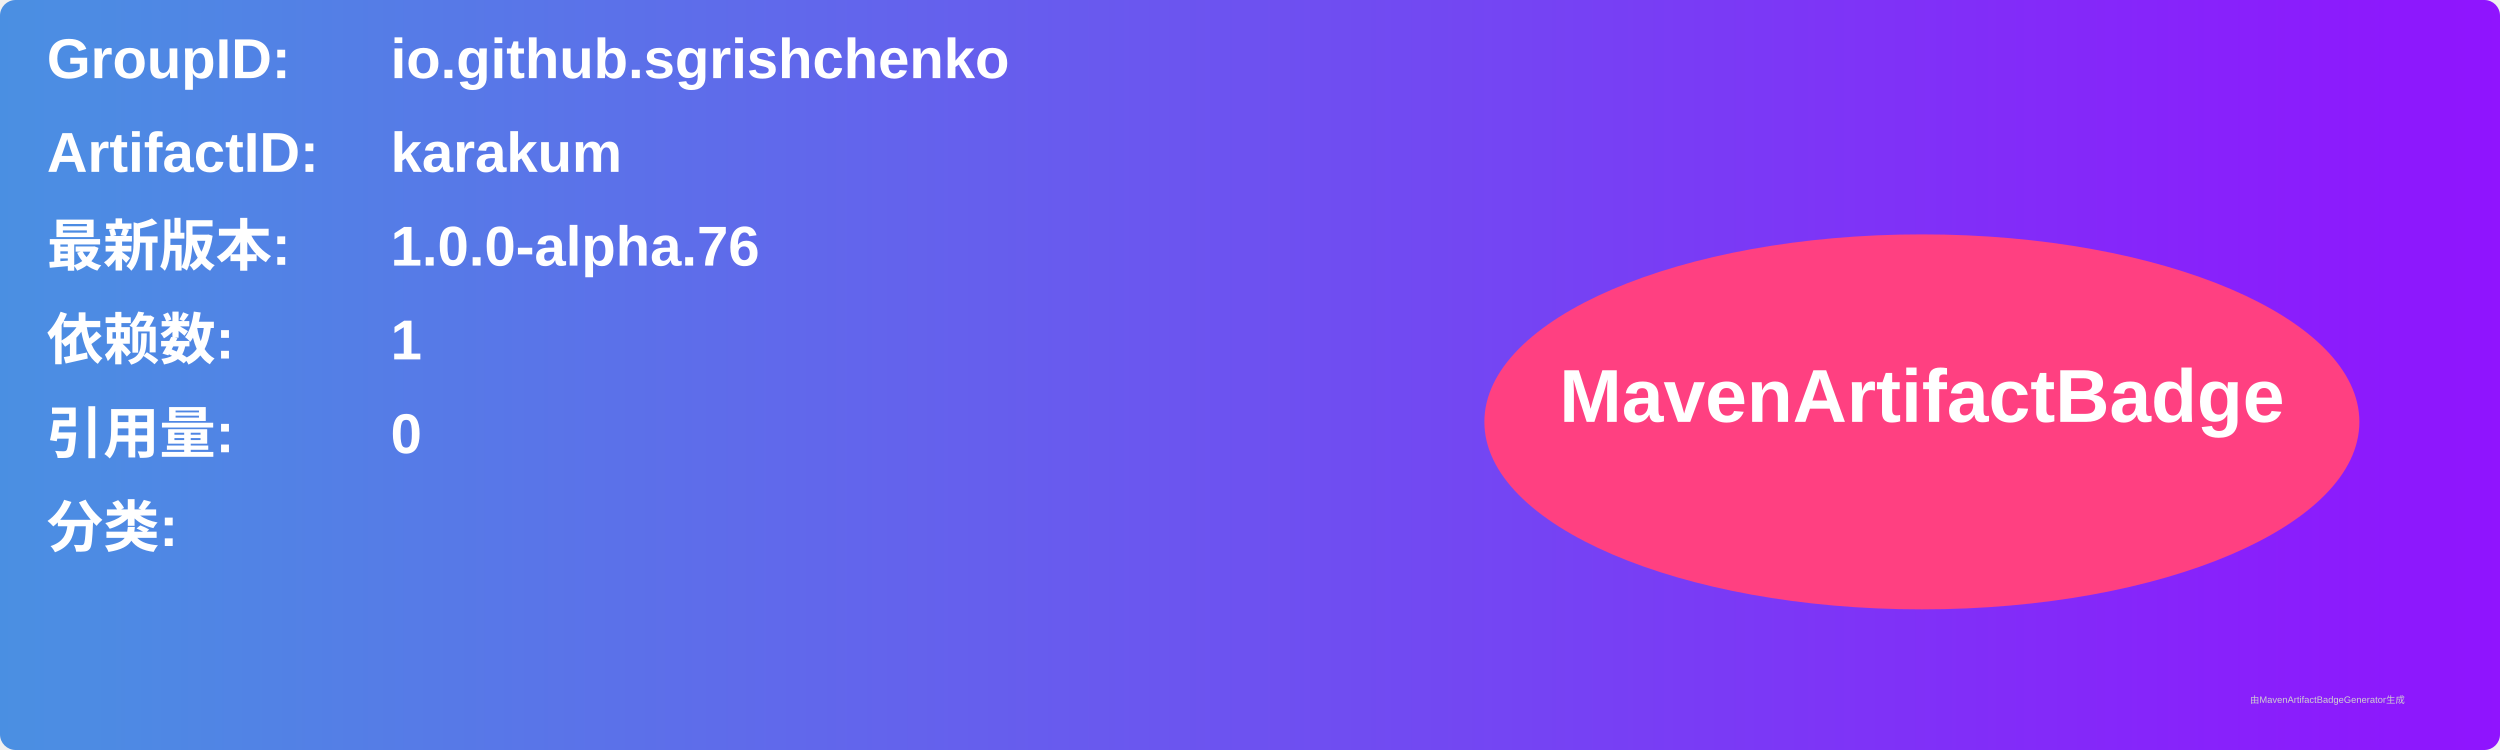
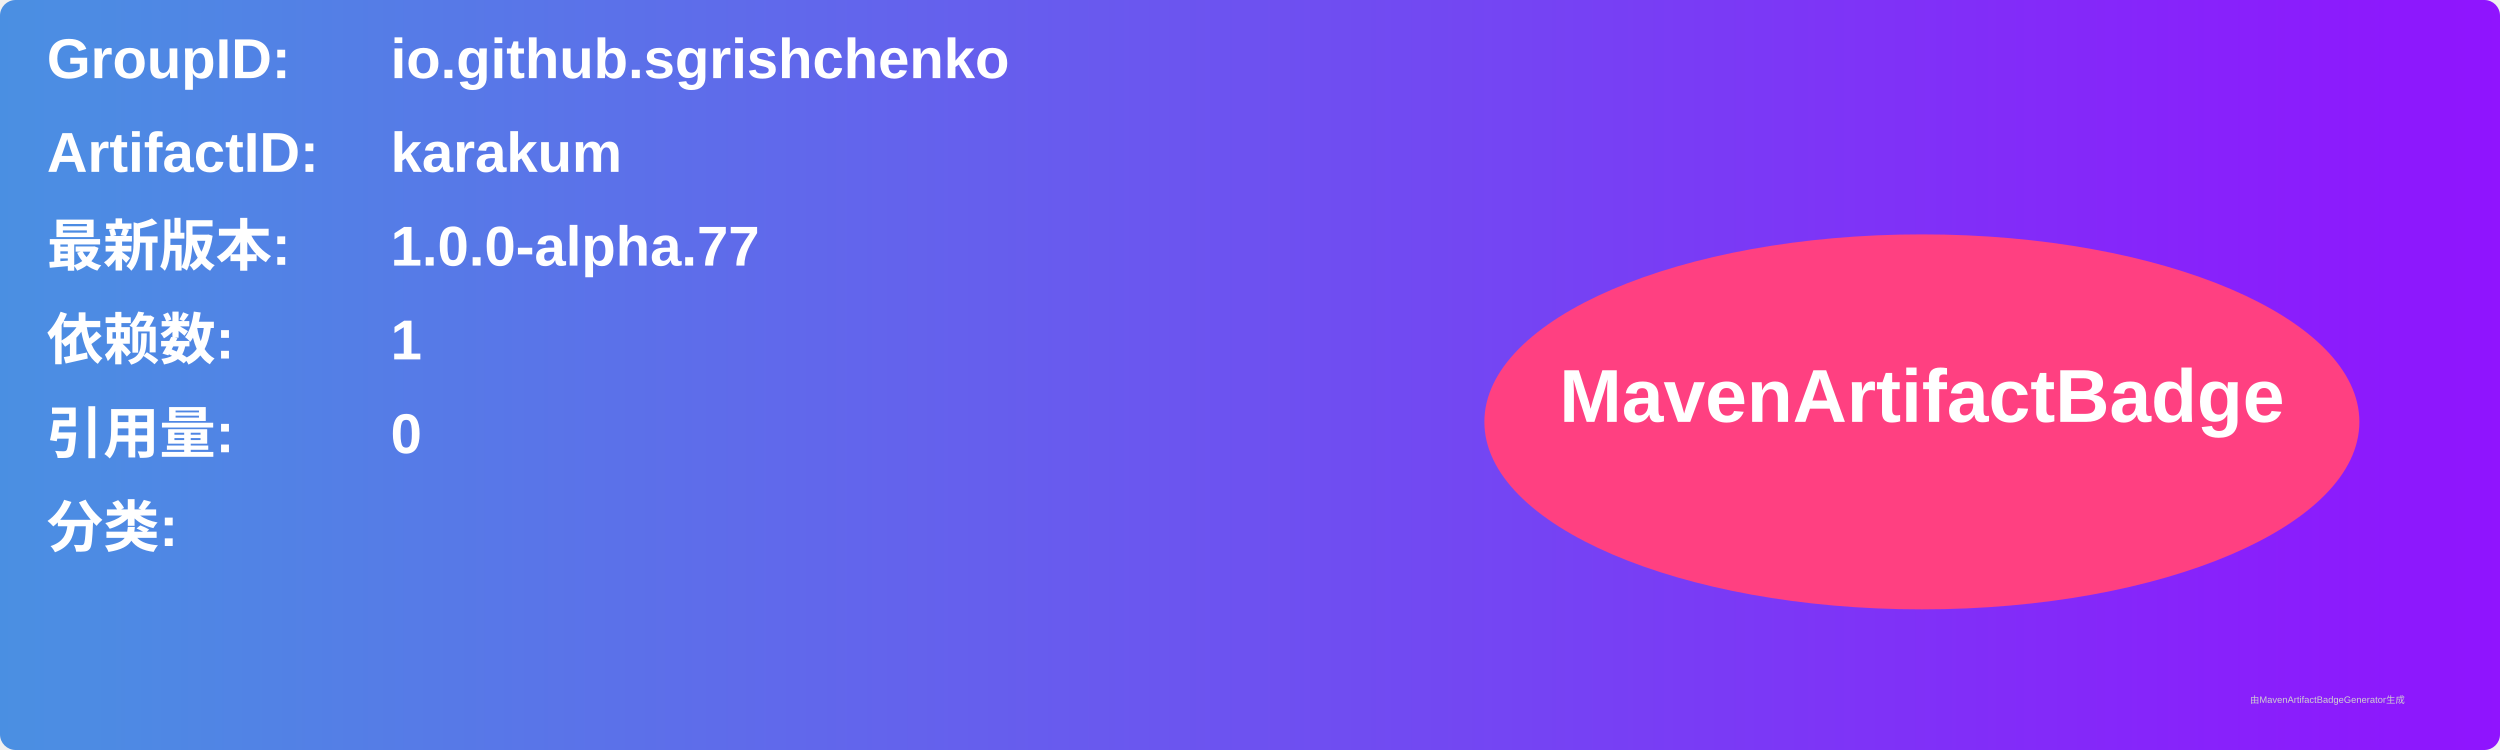
<svg xmlns="http://www.w3.org/2000/svg" width="800" height="240" viewBox="0 0 800 240">
  <linearGradient id="grad" x1="0%" y1="0%" x2="100%" y2="0%">
    <stop offset="0%" stop-color="#4a90e2" />
    <stop offset="100%" stop-color="#9013fe" />
  </linearGradient>
  <rect width="100%" height="100%" rx="5" ry="5" fill="url(#grad)" />
  <g transform="translate(15, 15)">
    <text x="0" y="10" font-family="Arial" font-size="18" fill="white" font-weight="bold" width="260">GroupID:</text>
    <text x="110" y="10" font-family="Arial" font-size="18" fill="white" font-weight="bold" width="460">io.github.sgrishchenko</text>
    <text x="0" y="40" font-family="Arial" font-size="18" fill="white" font-weight="bold" width="260">ArtifactID:</text>
    <text x="110" y="40" font-family="Arial" font-size="18" fill="white" font-weight="bold" width="460">karakum</text>
    <text x="0" y="70" font-family="Arial" font-size="18" fill="white" font-weight="bold">最新版本:</text>
    <text x="110" y="70" font-family="Arial" font-size="18" fill="white" font-weight="bold">
-       <tspan font-weight="bold">1.0.0-alpha.76</tspan>
+       <tspan font-weight="bold">1.0.0-alpha.77</tspan>
    </text>
    <text x="0" y="100" font-family="Arial" font-size="18" fill="white" font-weight="bold">依赖数: </text>
    <text x="110" y="100" font-family="Arial" font-size="18" fill="white">
      <tspan font-weight="bold">1</tspan>
    </text>
    <text x="0" y="130" font-family="Arial" font-size="18" fill="white" font-weight="bold">引用量: </text>
    <text x="110" y="130" font-family="Arial" font-size="18" fill="white">
      <tspan font-weight="bold">0</tspan>
    </text>
    <text x="0" y="160" font-family="Arial" font-size="18" fill="white" font-weight="bold">分类:</text>
    <text x="10" y="190" font-family="Arial" font-size="10" fill="white">
      <tspan font-weight="bold" />
    </text>
    <ellipse cx="600" cy="120" rx="140" ry="60" fill="#ff4081" />
    <text x="600" y="120" text-anchor="middle" font-family="Arial" font-size="24" fill="white" font-weight="bold">MavenArtifactBadge</text>
  </g>
  <text x="720" y="225" font-family="Arial" font-size="3" fill="#d0d0d0">由MavenArtifactBadgeGenerator生成</text>
</svg>
